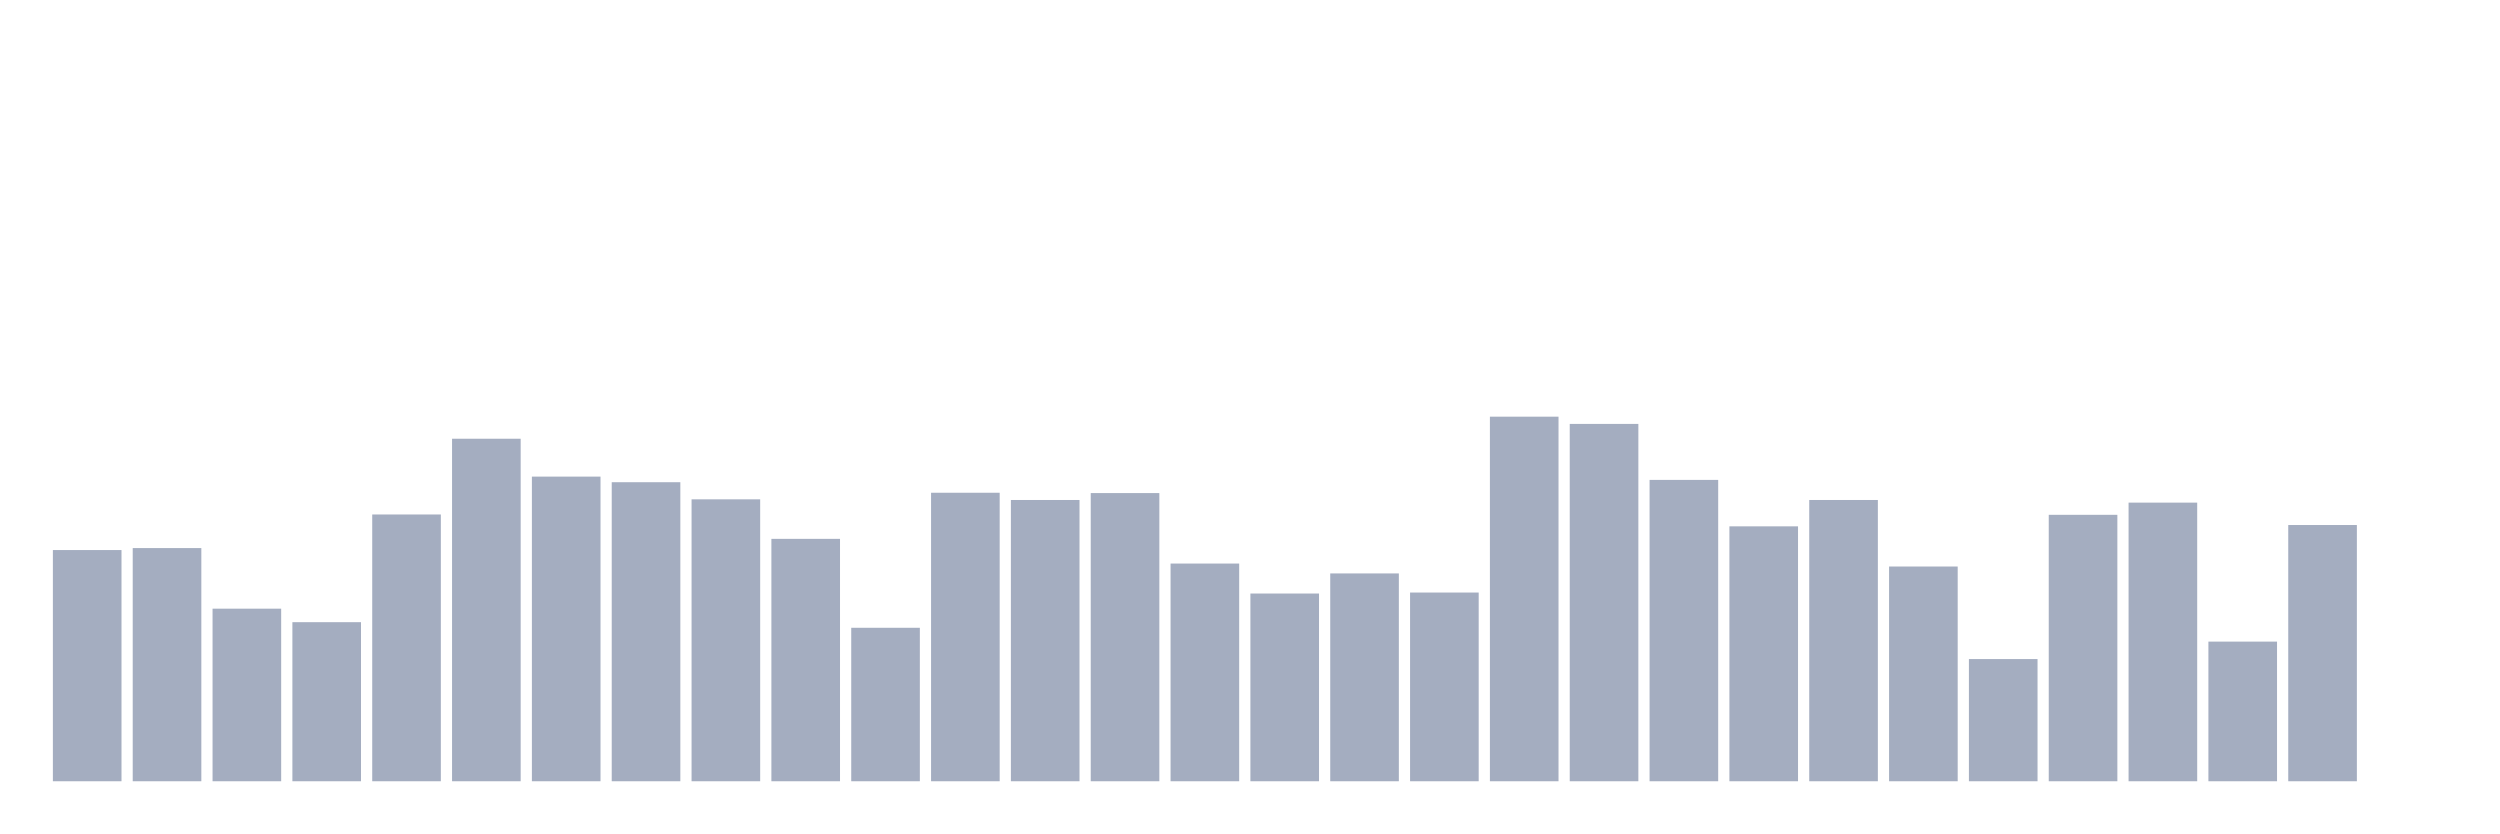
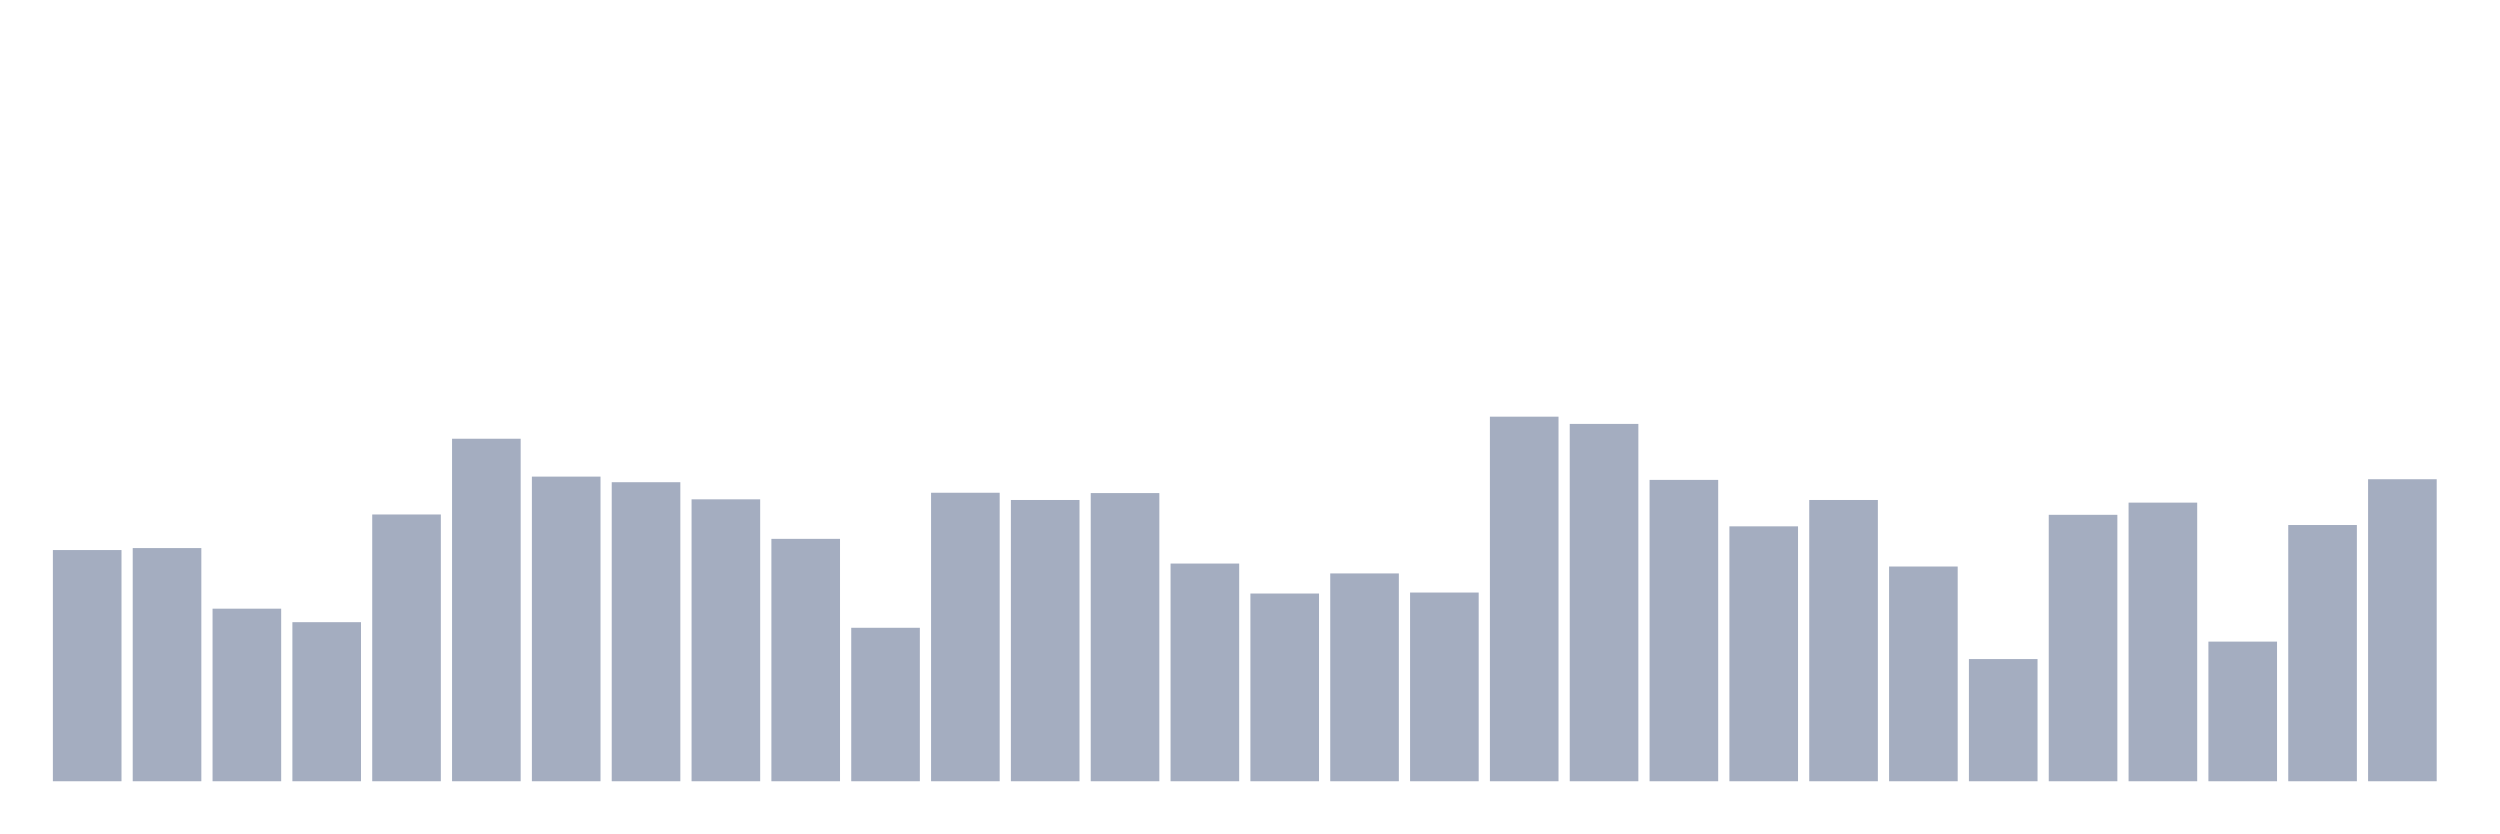
<svg xmlns="http://www.w3.org/2000/svg" viewBox="0 0 480 160">
  <g transform="translate(10,10)">
    <rect class="bar" x="0.153" width="13.175" y="95.61" height="44.39" fill="rgb(164,173,192)" />
    <rect class="bar" x="15.482" width="13.175" y="95.23" height="44.77" fill="rgb(164,173,192)" />
    <rect class="bar" x="30.81" width="13.175" y="106.865" height="33.135" fill="rgb(164,173,192)" />
    <rect class="bar" x="46.138" width="13.175" y="109.458" height="30.542" fill="rgb(164,173,192)" />
    <rect class="bar" x="61.466" width="13.175" y="88.78" height="51.22" fill="rgb(164,173,192)" />
    <rect class="bar" x="76.794" width="13.175" y="74.237" height="65.763" fill="rgb(164,173,192)" />
    <rect class="bar" x="92.123" width="13.175" y="81.509" height="58.491" fill="rgb(164,173,192)" />
    <rect class="bar" x="107.451" width="13.175" y="82.584" height="57.416" fill="rgb(164,173,192)" />
    <rect class="bar" x="122.779" width="13.175" y="85.872" height="54.128" fill="rgb(164,173,192)" />
    <rect class="bar" x="138.107" width="13.175" y="93.46" height="46.54" fill="rgb(164,173,192)" />
    <rect class="bar" x="153.436" width="13.175" y="110.533" height="29.467" fill="rgb(164,173,192)" />
    <rect class="bar" x="168.764" width="13.175" y="84.607" height="55.393" fill="rgb(164,173,192)" />
    <rect class="bar" x="184.092" width="13.175" y="85.998" height="54.002" fill="rgb(164,173,192)" />
    <rect class="bar" x="199.42" width="13.175" y="84.67" height="55.33" fill="rgb(164,173,192)" />
    <rect class="bar" x="214.748" width="13.175" y="98.202" height="41.798" fill="rgb(164,173,192)" />
    <rect class="bar" x="230.077" width="13.175" y="103.957" height="36.043" fill="rgb(164,173,192)" />
    <rect class="bar" x="245.405" width="13.175" y="100.099" height="39.901" fill="rgb(164,173,192)" />
    <rect class="bar" x="260.733" width="13.175" y="103.767" height="36.233" fill="rgb(164,173,192)" />
    <rect class="bar" x="276.061" width="13.175" y="70" height="70" fill="rgb(164,173,192)" />
    <rect class="bar" x="291.39" width="13.175" y="71.391" height="68.609" fill="rgb(164,173,192)" />
    <rect class="bar" x="306.718" width="13.175" y="82.141" height="57.859" fill="rgb(164,173,192)" />
    <rect class="bar" x="322.046" width="13.175" y="91.057" height="48.943" fill="rgb(164,173,192)" />
    <rect class="bar" x="337.374" width="13.175" y="85.998" height="54.002" fill="rgb(164,173,192)" />
    <rect class="bar" x="352.702" width="13.175" y="98.771" height="41.229" fill="rgb(164,173,192)" />
    <rect class="bar" x="368.031" width="13.175" y="116.54" height="23.46" fill="rgb(164,173,192)" />
    <rect class="bar" x="383.359" width="13.175" y="88.844" height="51.156" fill="rgb(164,173,192)" />
    <rect class="bar" x="398.687" width="13.175" y="86.504" height="53.496" fill="rgb(164,173,192)" />
    <rect class="bar" x="414.015" width="13.175" y="113.189" height="26.811" fill="rgb(164,173,192)" />
    <rect class="bar" x="429.344" width="13.175" y="90.804" height="49.196" fill="rgb(164,173,192)" />
-     <rect class="bar" x="444.672" width="13.175" y="140" height="0" fill="rgb(164,173,192)" />
+     <rect class="bar" x="444.672" width="13.175" y="82.014" height="57.986" fill="rgb(164,173,192)" />
  </g>
</svg>
